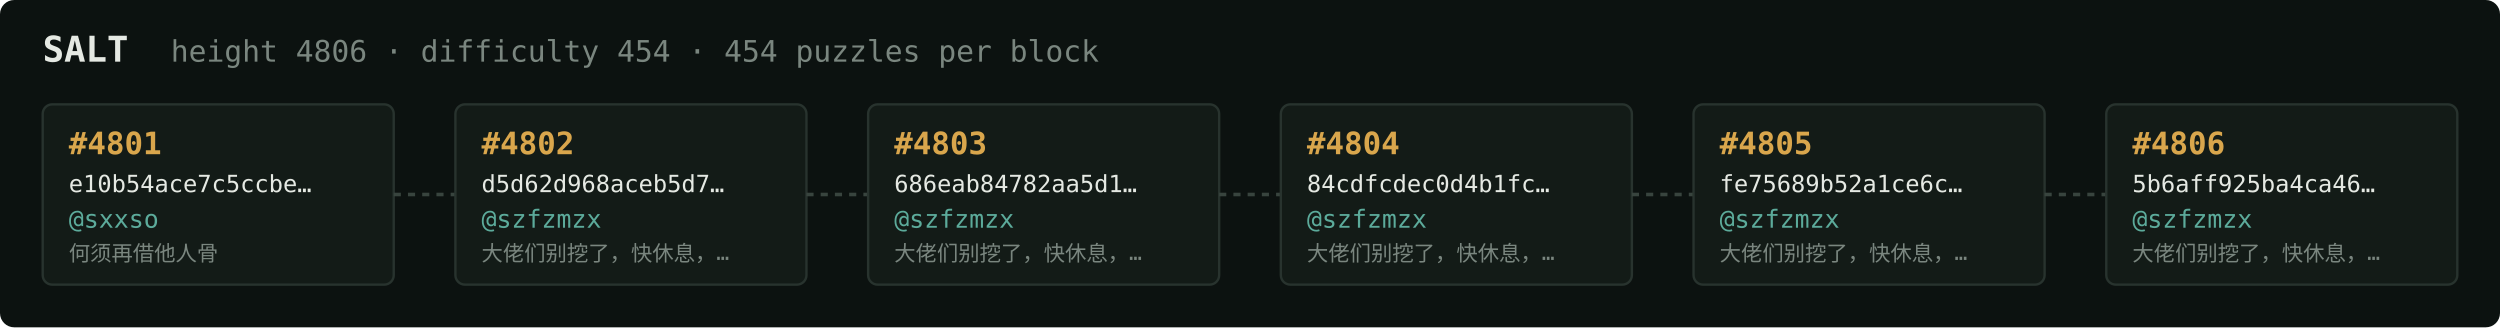
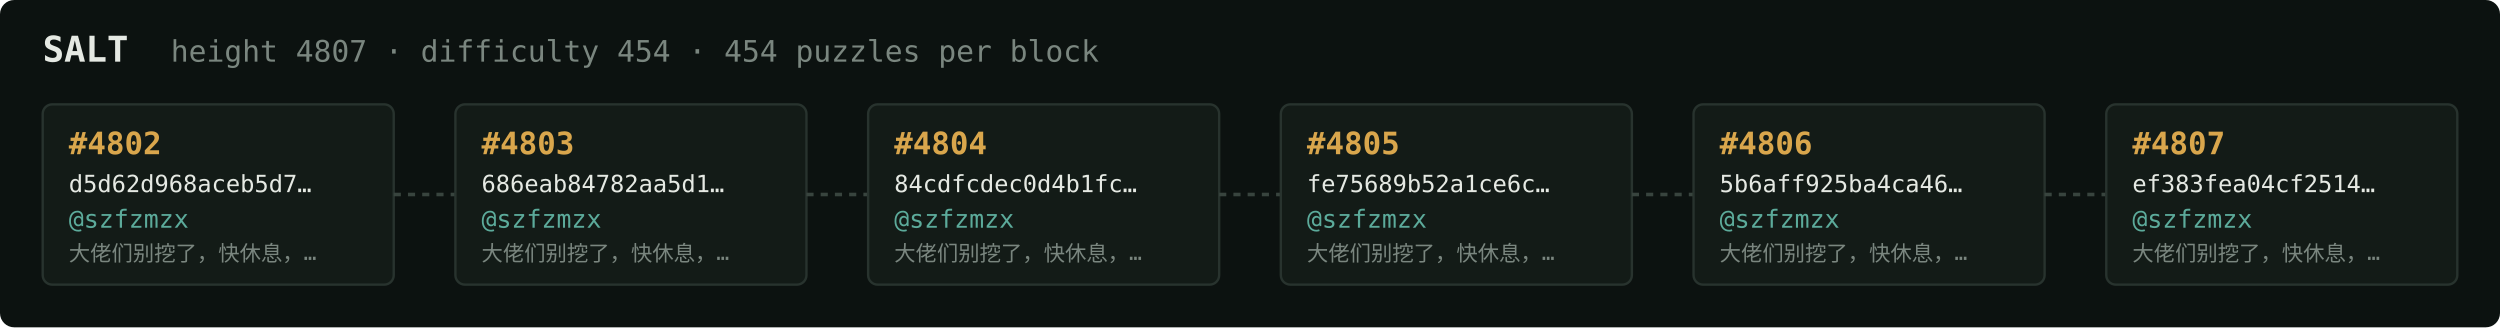
<svg xmlns="http://www.w3.org/2000/svg" width="1054" height="138" viewBox="0 0 1054 138" font-family="ui-monospace,SFMono-Regular,Menlo,monospace">
  <rect fill="#0c1210" width="1054" height="138" rx="6" />
  <text x="18" y="26" fill="#e5e9e3" font-size="15" font-weight="700">SALT</text>
-   <text x="72" y="26" fill="#7a867f" font-size="12.5">height 4806 · difficulty 454 · 454 puzzles per block</text>
+   <text x="72" y="26" fill="#7a867f" font-size="12.5">height 4807 · difficulty 454 · 454 puzzles per block</text>
  <rect x="18" y="44" width="148" height="76" rx="4" fill="#131b17" stroke="#28332e" stroke-width="1" />
-   <text x="29" y="65" fill="#d9a64c" font-size="13" font-weight="700">#4801</text>
-   <text x="29" y="81" fill="#e5e9e3" font-size="10">e10b54ace7c5ccbe…</text>
-   <text x="29" y="96" fill="#5cab9b" font-size="10.5">@sxxso</text>
-   <text x="29" y="110" fill="#7a867f" font-size="9">何须再借他人骨</text>
+   <text x="29" y="65" fill="#d9a64c" font-size="13" font-weight="700">#4802</text>
+   <text x="29" y="81" fill="#e5e9e3" font-size="10">d5d62d968aceb5d7…</text>
+   <text x="29" y="96" fill="#5cab9b" font-size="10.5">@szfzmzx</text>
+   <text x="29" y="110" fill="#7a867f" font-size="9">大佬们别挖了，快休息，…</text>
  <line x1="166" y1="82.0" x2="192" y2="82.0" stroke="#38443e" stroke-width="1.5" stroke-dasharray="3 3" />
  <rect x="192" y="44" width="148" height="76" rx="4" fill="#131b17" stroke="#28332e" stroke-width="1" />
-   <text x="203" y="65" fill="#d9a64c" font-size="13" font-weight="700">#4802</text>
-   <text x="203" y="81" fill="#e5e9e3" font-size="10">d5d62d968aceb5d7…</text>
+   <text x="203" y="65" fill="#d9a64c" font-size="13" font-weight="700">#4803</text>
+   <text x="203" y="81" fill="#e5e9e3" font-size="10">686eab84782aa5d1…</text>
  <text x="203" y="96" fill="#5cab9b" font-size="10.5">@szfzmzx</text>
  <text x="203" y="110" fill="#7a867f" font-size="9">大佬们别挖了，快休息，…</text>
  <line x1="340" y1="82.0" x2="366" y2="82.0" stroke="#38443e" stroke-width="1.5" stroke-dasharray="3 3" />
  <rect x="366" y="44" width="148" height="76" rx="4" fill="#131b17" stroke="#28332e" stroke-width="1" />
-   <text x="377" y="65" fill="#d9a64c" font-size="13" font-weight="700">#4803</text>
-   <text x="377" y="81" fill="#e5e9e3" font-size="10">686eab84782aa5d1…</text>
+   <text x="377" y="65" fill="#d9a64c" font-size="13" font-weight="700">#4804</text>
+   <text x="377" y="81" fill="#e5e9e3" font-size="10">84cdfcdec0d4b1fc…</text>
  <text x="377" y="96" fill="#5cab9b" font-size="10.5">@szfzmzx</text>
  <text x="377" y="110" fill="#7a867f" font-size="9">大佬们别挖了，快休息，…</text>
  <line x1="514" y1="82.0" x2="540" y2="82.0" stroke="#38443e" stroke-width="1.5" stroke-dasharray="3 3" />
  <rect x="540" y="44" width="148" height="76" rx="4" fill="#131b17" stroke="#28332e" stroke-width="1" />
-   <text x="551" y="65" fill="#d9a64c" font-size="13" font-weight="700">#4804</text>
-   <text x="551" y="81" fill="#e5e9e3" font-size="10">84cdfcdec0d4b1fc…</text>
+   <text x="551" y="65" fill="#d9a64c" font-size="13" font-weight="700">#4805</text>
+   <text x="551" y="81" fill="#e5e9e3" font-size="10">fe75689b52a1ce6c…</text>
  <text x="551" y="96" fill="#5cab9b" font-size="10.5">@szfzmzx</text>
  <text x="551" y="110" fill="#7a867f" font-size="9">大佬们别挖了，快休息，…</text>
  <line x1="688" y1="82.0" x2="714" y2="82.0" stroke="#38443e" stroke-width="1.5" stroke-dasharray="3 3" />
  <rect x="714" y="44" width="148" height="76" rx="4" fill="#131b17" stroke="#28332e" stroke-width="1" />
-   <text x="725" y="65" fill="#d9a64c" font-size="13" font-weight="700">#4805</text>
-   <text x="725" y="81" fill="#e5e9e3" font-size="10">fe75689b52a1ce6c…</text>
+   <text x="725" y="65" fill="#d9a64c" font-size="13" font-weight="700">#4806</text>
+   <text x="725" y="81" fill="#e5e9e3" font-size="10">5b6aff925ba4ca46…</text>
  <text x="725" y="96" fill="#5cab9b" font-size="10.5">@szfzmzx</text>
  <text x="725" y="110" fill="#7a867f" font-size="9">大佬们别挖了，快休息，…</text>
  <line x1="862" y1="82.0" x2="888" y2="82.0" stroke="#38443e" stroke-width="1.5" stroke-dasharray="3 3" />
  <rect x="888" y="44" width="148" height="76" rx="4" fill="#131b17" stroke="#28332e" stroke-width="1" />
-   <text x="899" y="65" fill="#d9a64c" font-size="13" font-weight="700">#4806</text>
-   <text x="899" y="81" fill="#e5e9e3" font-size="10">5b6aff925ba4ca46…</text>
+   <text x="899" y="65" fill="#d9a64c" font-size="13" font-weight="700">#4807</text>
+   <text x="899" y="81" fill="#e5e9e3" font-size="10">ef383fea04cf2514…</text>
  <text x="899" y="96" fill="#5cab9b" font-size="10.5">@szfzmzx</text>
  <text x="899" y="110" fill="#7a867f" font-size="9">大佬们别挖了，快休息，…</text>
</svg>
